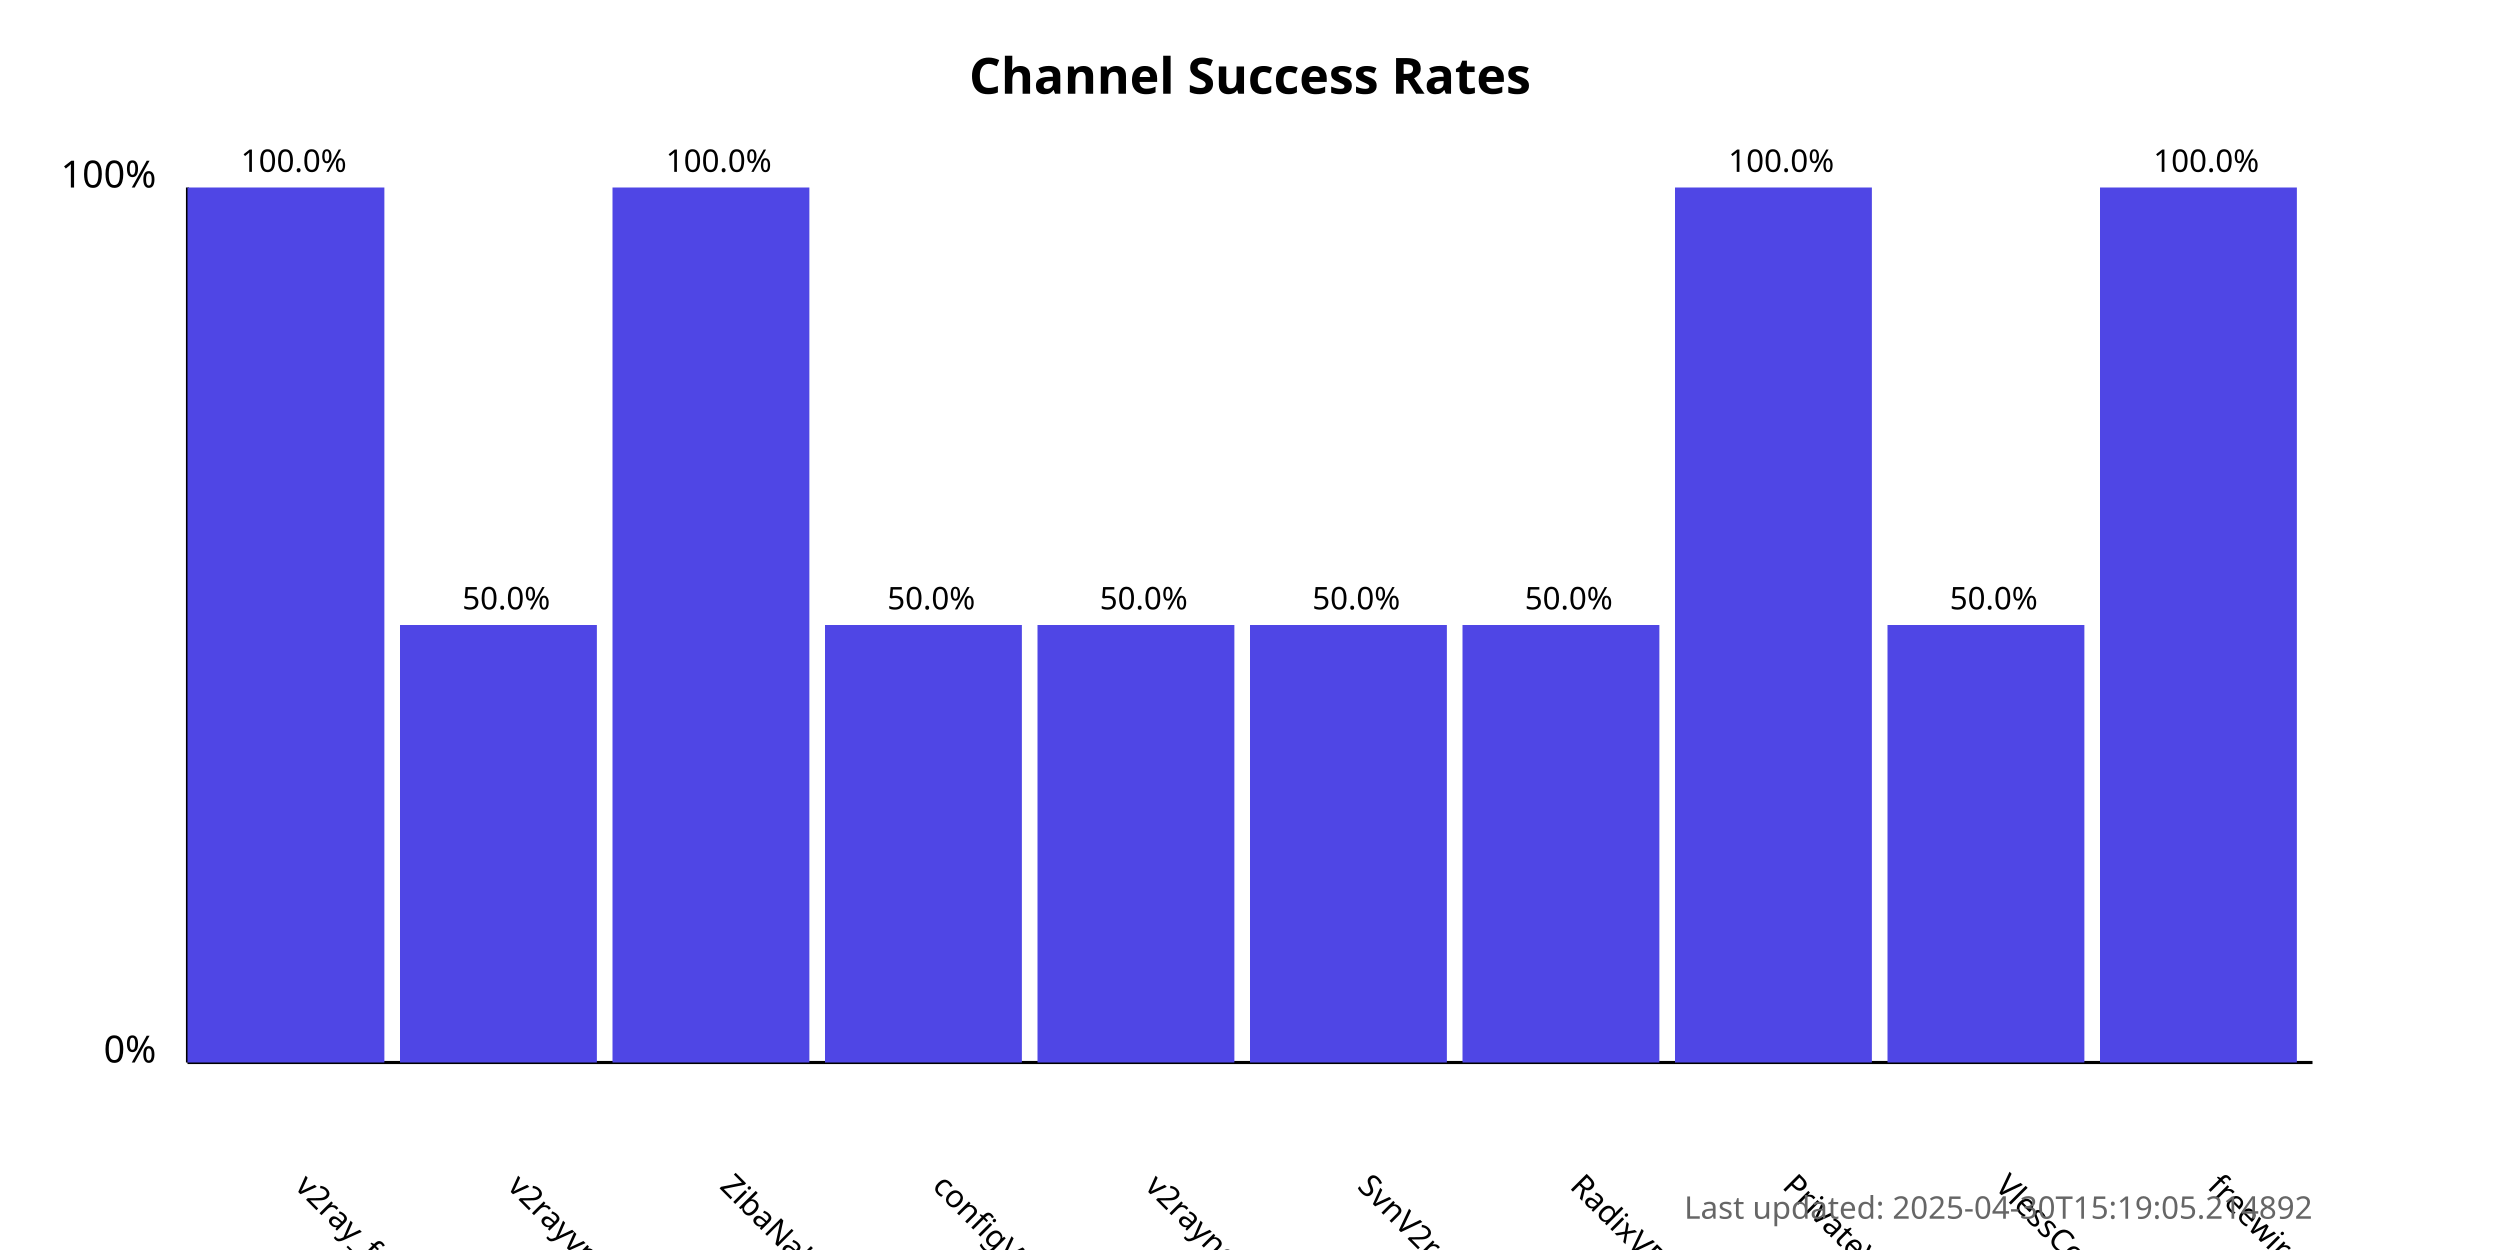
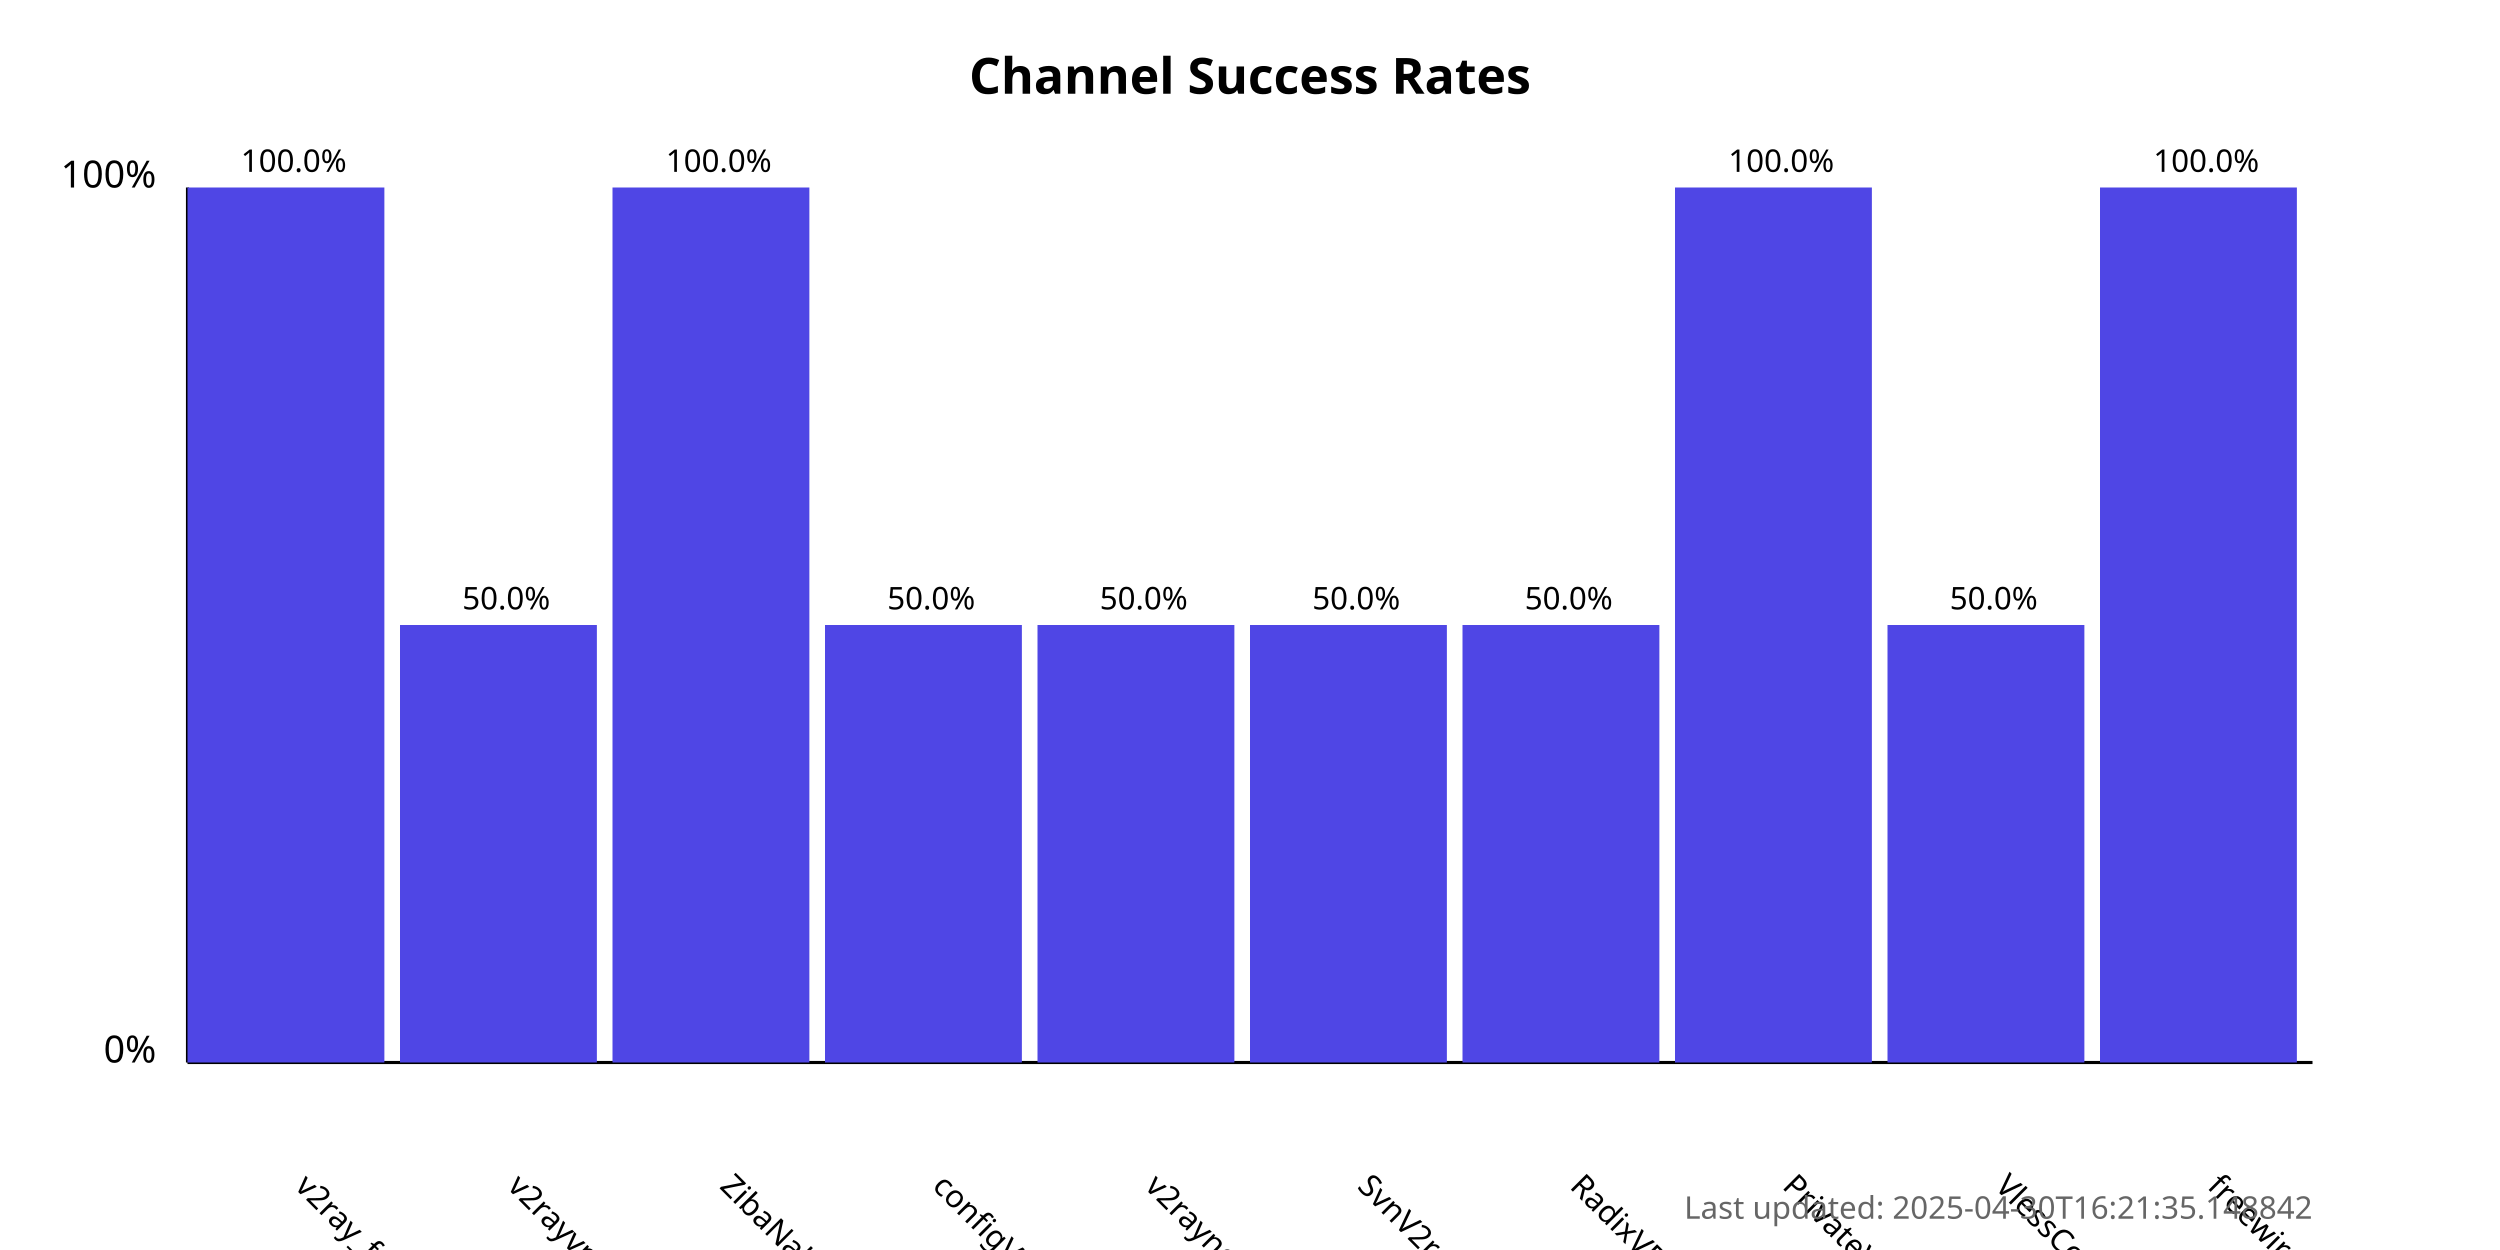
<svg xmlns="http://www.w3.org/2000/svg" width="800" height="400">
  <style>
            .chart-title { font: bold 16px sans-serif; }
            .axis-label { font: 12px sans-serif; }
            .tick-label { font: 10px sans-serif; }
            .bar { fill: #4f46e5; }
            .bar:hover { fill: #6366f1; }
            .timestamp { font: 10px sans-serif; fill: #666; }
        </style>
  <text x="400.0" y="30" text-anchor="middle" class="chart-title">
            Channel Success Rates
        </text>
  <line x1="60" y1="340" x2="60" y2="60" stroke="black" stroke-width="1" />
  <line x1="60" y1="340" x2="740" y2="340" stroke="black" stroke-width="1" />
  <text x="50" y="340" text-anchor="end" class="axis-label">0%</text>
  <text x="50" y="60" text-anchor="end" class="axis-label">100%</text>
  <g>
    <rect x="60" y="60.0" width="63.0" height="280.0" class="bar" />
    <text x="94.0" y="380" transform="rotate(45, 94.0, 380)" text-anchor="start" class="tick-label">
                v2ray_free_conf
            </text>
    <text x="94.0" y="55.0" text-anchor="middle" class="tick-label">
                100.0%
            </text>
  </g>
  <g>
    <rect x="128.0" y="200.0" width="63.0" height="140.0" class="bar" />
    <text x="162.0" y="380" transform="rotate(45, 162.0, 380)" text-anchor="start" class="tick-label">
                v2rayvpno
            </text>
    <text x="162.0" y="195.0" text-anchor="middle" class="tick-label">
                50.0%
            </text>
  </g>
  <g>
    <rect x="196.0" y="60.0" width="63.0" height="280.0" class="bar" />
    <text x="230.0" y="380" transform="rotate(45, 230.0, 380)" text-anchor="start" class="tick-label">
                ZibaNabz
            </text>
    <text x="230.0" y="55.0" text-anchor="middle" class="tick-label">
                100.0%
            </text>
  </g>
  <g>
    <rect x="264.0" y="200.0" width="63.0" height="140.0" class="bar" />
    <text x="298.0" y="380" transform="rotate(45, 298.0, 380)" text-anchor="start" class="tick-label">
                configV2rayForFree
            </text>
    <text x="298.0" y="195.0" text-anchor="middle" class="tick-label">
                50.0%
            </text>
  </g>
  <g>
    <rect x="332.0" y="200.0" width="63.0" height="140.0" class="bar" />
    <text x="366.0" y="380" transform="rotate(45, 366.0, 380)" text-anchor="start" class="tick-label">
                v2rayngvpn
            </text>
    <text x="366.0" y="195.0" text-anchor="middle" class="tick-label">
                50.0%
            </text>
  </g>
  <g>
    <rect x="400.0" y="200.0" width="63.0" height="140.0" class="bar" />
    <text x="434.0" y="380" transform="rotate(45, 434.0, 380)" text-anchor="start" class="tick-label">
                SvnV2ray
            </text>
    <text x="434.0" y="195.0" text-anchor="middle" class="tick-label">
                50.0%
            </text>
  </g>
  <g>
    <rect x="468.0" y="200.0" width="63.0" height="140.0" class="bar" />
    <text x="502.0" y="380" transform="rotate(45, 502.0, 380)" text-anchor="start" class="tick-label">
                RadixVPN
            </text>
    <text x="502.0" y="195.0" text-anchor="middle" class="tick-label">
                50.0%
            </text>
  </g>
  <g>
    <rect x="536.0" y="60.0" width="63.0" height="280.0" class="bar" />
    <text x="570.0" y="380" transform="rotate(45, 570.0, 380)" text-anchor="start" class="tick-label">
                PrivateVPNs
            </text>
    <text x="570.0" y="55.0" text-anchor="middle" class="tick-label">
                100.0%
            </text>
  </g>
  <g>
    <rect x="604.0" y="200.0" width="63.0" height="140.0" class="bar" />
    <text x="638.0" y="380" transform="rotate(45, 638.0, 380)" text-anchor="start" class="tick-label">
                VlessConfig
            </text>
    <text x="638.0" y="195.0" text-anchor="middle" class="tick-label">
                50.0%
            </text>
  </g>
  <g>
    <rect x="672.0" y="60.0" width="63.0" height="280.0" class="bar" />
    <text x="706.0" y="380" transform="rotate(45, 706.0, 380)" text-anchor="start" class="tick-label">
                freewireguard
            </text>
    <text x="706.0" y="55.0" text-anchor="middle" class="tick-label">
                100.0%
            </text>
  </g>
  <text x="740" y="390" text-anchor="end" class="timestamp">
-             Last updated: 2025-04-30T15:19:05.214892
+             Last updated: 2025-04-30T16:21:35.148842
        </text>
</svg>
